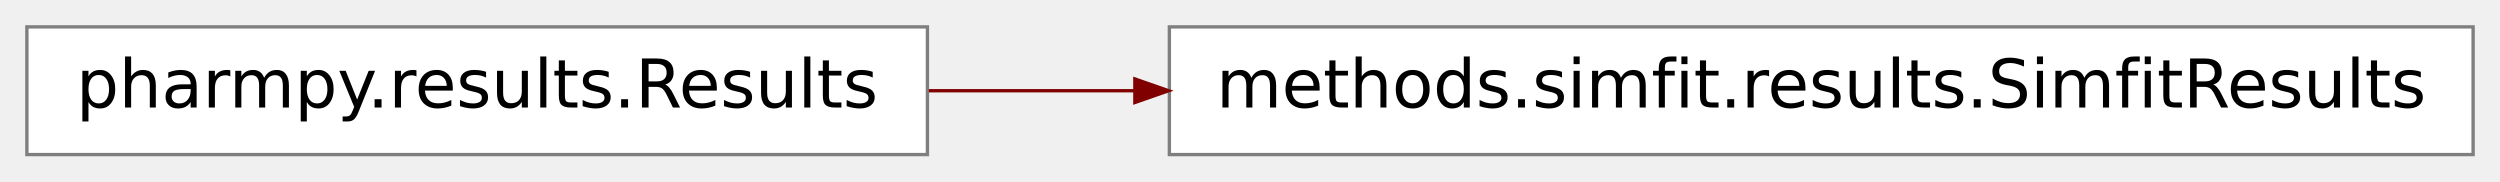
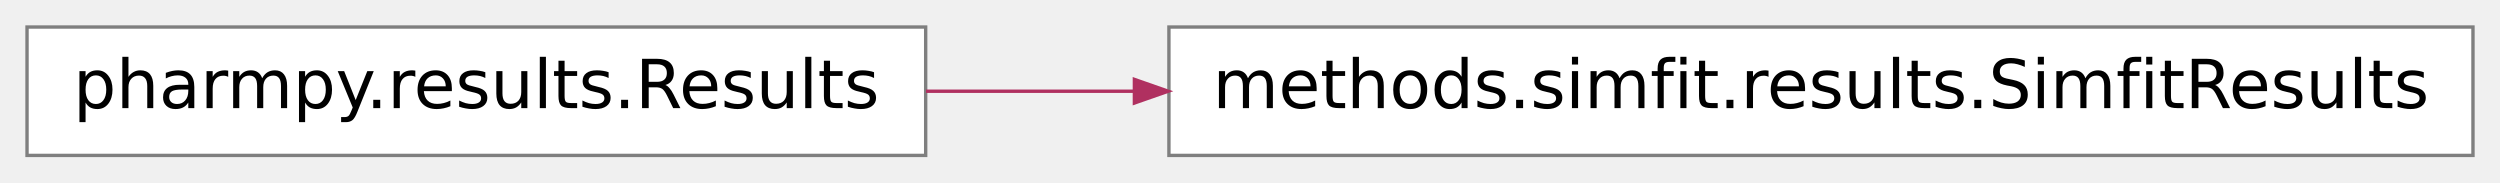
- <svg xmlns="http://www.w3.org/2000/svg" xmlns:xlink="http://www.w3.org/1999/xlink" width="372pt" height="27pt" viewBox="0.00 0.00 372.00 27.00">
+ <svg xmlns="http://www.w3.org/2000/svg" xmlns:xlink="http://www.w3.org/1999/xlink" width="370pt" height="27pt" viewBox="0.00 0.00 370.00 27.00">
  <g id="graph0" class="graph" transform="scale(1 1) rotate(0) translate(4 23)">
    <g id="node1" class="node">
      <g id="a_node1">
        <a xlink:href="../reference/pharmpy.methods.simfit.results.html#pharmpy.methods.simfit.results.SimfitResults" xlink:title="Simfit results class" target="_top">
-           <polygon fill="white" stroke="#7f7f7f" stroke-width="0.5" points="364,-19 170,-19 170,0 364,0 364,-19" />
-           <text text-anchor="middle" x="267" y="-7" font-family="Vera Sans, DejaVu Sans, Liberation Sans, Arial, Helvetica, sans" font-size="10.00">methods.simfit.results.SimfitResults</text>
+           <polygon fill="#ffffff" stroke="#7f7f7f" stroke-width=".5" points="362,-19 169,-19 169,0 362,0 362,-19" />
+           <text text-anchor="middle" x="265.5" y="-7" font-family="Vera Sans, DejaVu Sans, Liberation Sans, Arial, Helvetica, sans" font-size="10.00" fill="#000000">methods.simfit.results.SimfitResults</text>
        </a>
      </g>
    </g>
    <g id="node2" class="node">
      <g id="a_node2">
        <a xlink:href="../pharmpy.results.html#pharmpy.results.Results" xlink:title="Base class for all result classes" target="_top">
-           <polygon fill="white" stroke="#7f7f7f" stroke-width="0.5" points="134,-19 0,-19 0,0 134,0 134,-19" />
-           <text text-anchor="middle" x="67" y="-7" font-family="Vera Sans, DejaVu Sans, Liberation Sans, Arial, Helvetica, sans" font-size="10.00">pharmpy.results.Results</text>
+           <polygon fill="#ffffff" stroke="#7f7f7f" stroke-width=".5" points="133,-19 0,-19 0,0 133,0 133,-19" />
+           <text text-anchor="middle" x="66.5" y="-7" font-family="Vera Sans, DejaVu Sans, Liberation Sans, Arial, Helvetica, sans" font-size="10.00" fill="#000000">pharmpy.results.Results</text>
        </a>
      </g>
    </g>
    <g id="edge1" class="edge">
-       <path fill="none" stroke="maroon" stroke-width="0.5" d="M134.21,-9.5C144.06,-9.5 154.4,-9.5 164.78,-9.5" />
-       <polygon fill="maroon" stroke="maroon" stroke-width="0.5" points="164.87,-11.25 169.87,-9.5 164.87,-7.75 164.87,-11.25" />
+       <path fill="none" stroke="#b03060" stroke-width=".5" d="M133.041,-9.5C142.945,-9.5 153.34,-9.5 163.769,-9.5" />
+       <polygon fill="#b03060" stroke="#b03060" stroke-width=".5" points="163.888,-11.25 168.888,-9.5 163.888,-7.75 163.888,-11.25" />
    </g>
  </g>
</svg>
